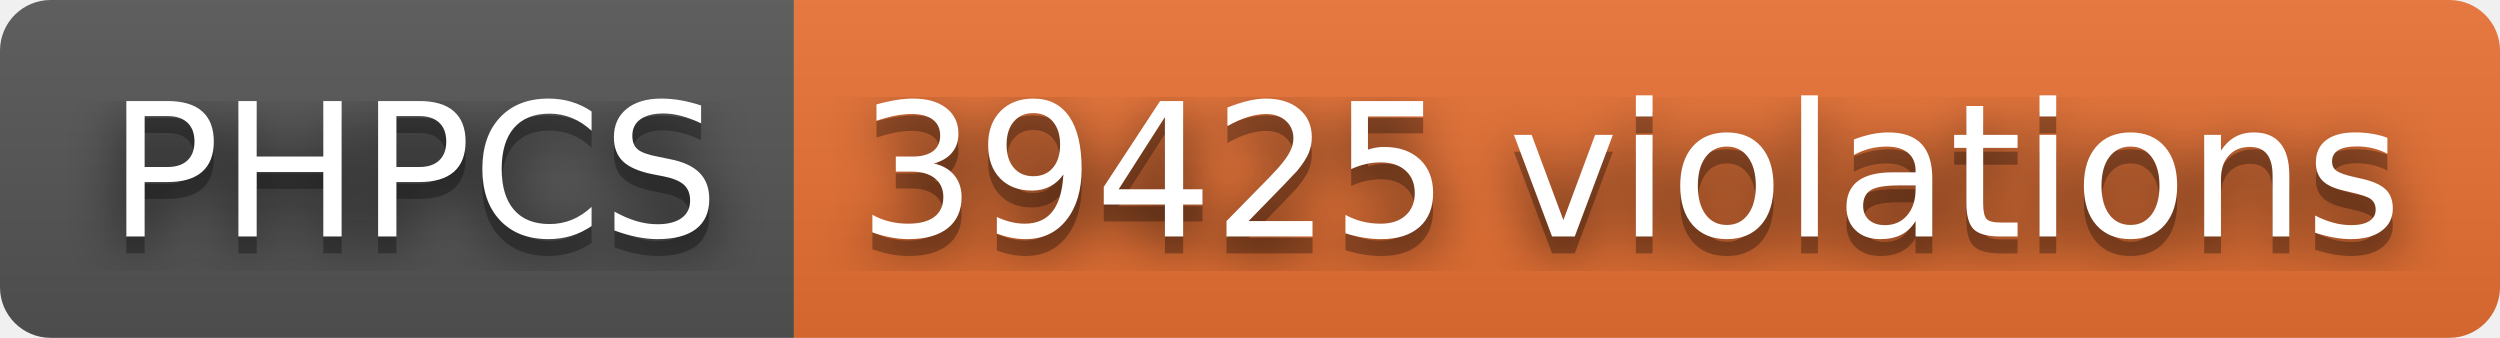
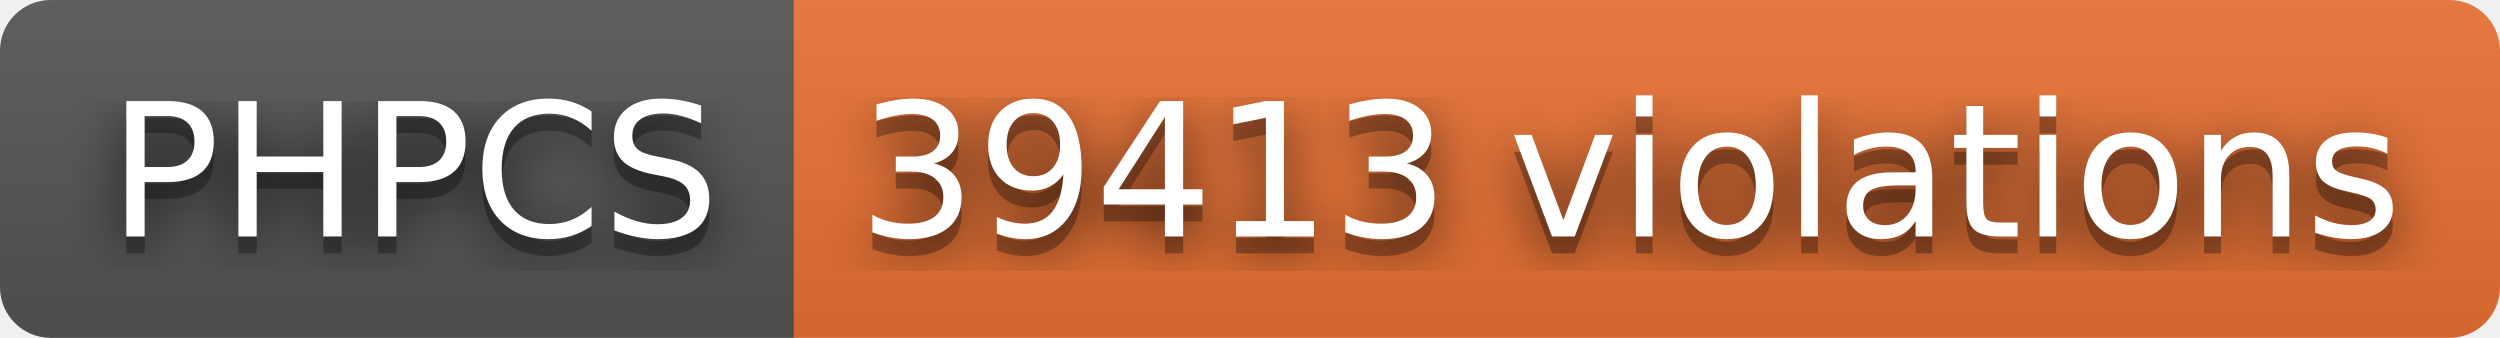
- <svg xmlns="http://www.w3.org/2000/svg" width="148" height="20" role="img" aria-label="PHPCS: 39425 violations">
+ <svg xmlns="http://www.w3.org/2000/svg" width="148" height="20" role="img" aria-label="PHPCS: 39413 violations">
  <filter id="blur">
    <feGaussianBlur stdDeviation="16" />
  </filter>
  <linearGradient id="s" x2="0" y2="100%">
    <stop offset="0" stop-color="#bbb" stop-opacity=".1" />
    <stop offset="1" stop-opacity=".1" />
  </linearGradient>
  <clipPath id="r">
    <rect width="148" height="20" rx="3" />
  </clipPath>
  <g clip-path="url(#r)">
    <rect width="47" height="20" fill="#555" />
    <rect x="47" width="101" height="20" fill="#ea7233" />
    <rect width="148" height="20" fill="url(#s)" />
  </g>
  <g fill="#fff" text-anchor="middle" font-family="Verdana,Geneva,DejaVu Sans,sans-serif" text-rendering="geometricPrecision" font-size="110">
    <g transform="scale(.1)">
      <g aria-hidden="true" fill="#010101">
        <text x="245" y="150" fill-opacity=".8" filter="url(#blur)" textLength="370">PHPCS</text>
        <text x="245" y="150" fill-opacity=".3" textLength="370">PHPCS</text>
      </g>
      <text x="245" y="140" textLength="370">PHPCS</text>
    </g>
    <g transform="scale(.1)">
      <g aria-hidden="true" fill="#010101">
-         <text x="965" y="150" fill-opacity=".8" filter="url(#blur)" textLength="910">39425 violations</text>
-         <text x="965" y="150" fill-opacity=".3" textLength="910">39425 violations</text>
+         <text x="965" y="150" fill-opacity=".8" filter="url(#blur)" textLength="910">39413 violations</text>
+         <text x="965" y="150" fill-opacity=".3" textLength="910">39413 violations</text>
      </g>
-       <text x="965" y="140" textLength="910">39425 violations</text>
+       <text x="965" y="140" textLength="910">39413 violations</text>
    </g>
  </g>
</svg>
